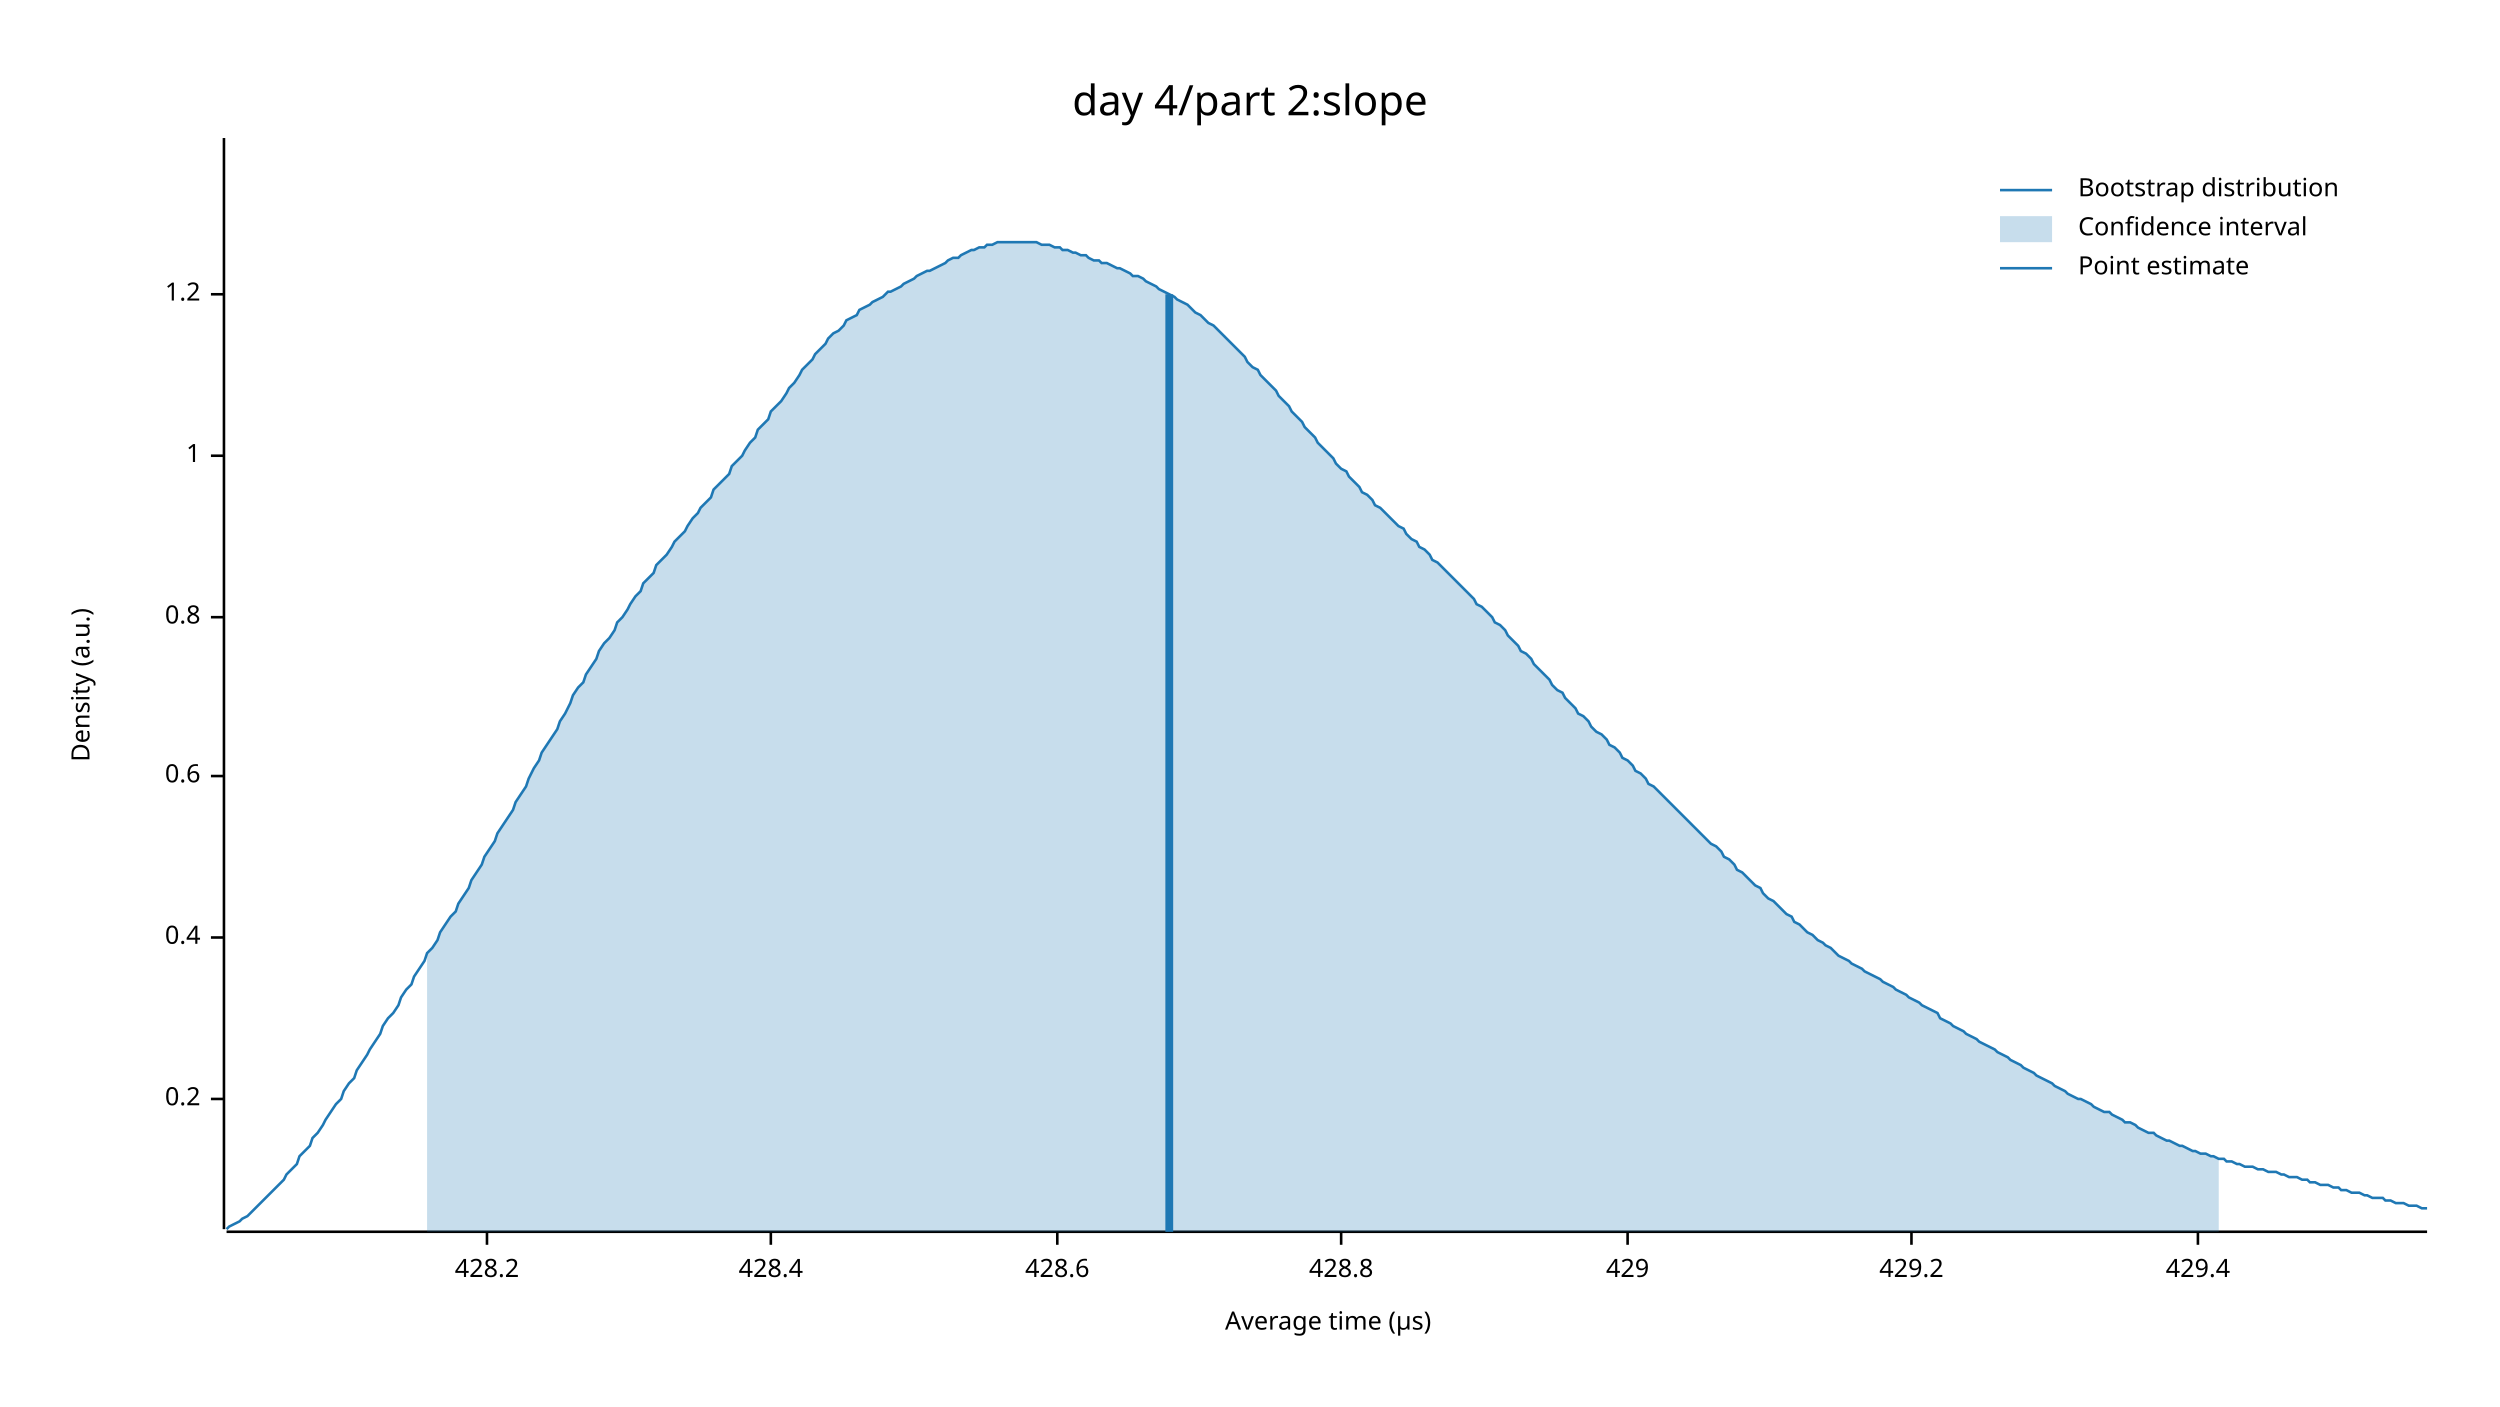
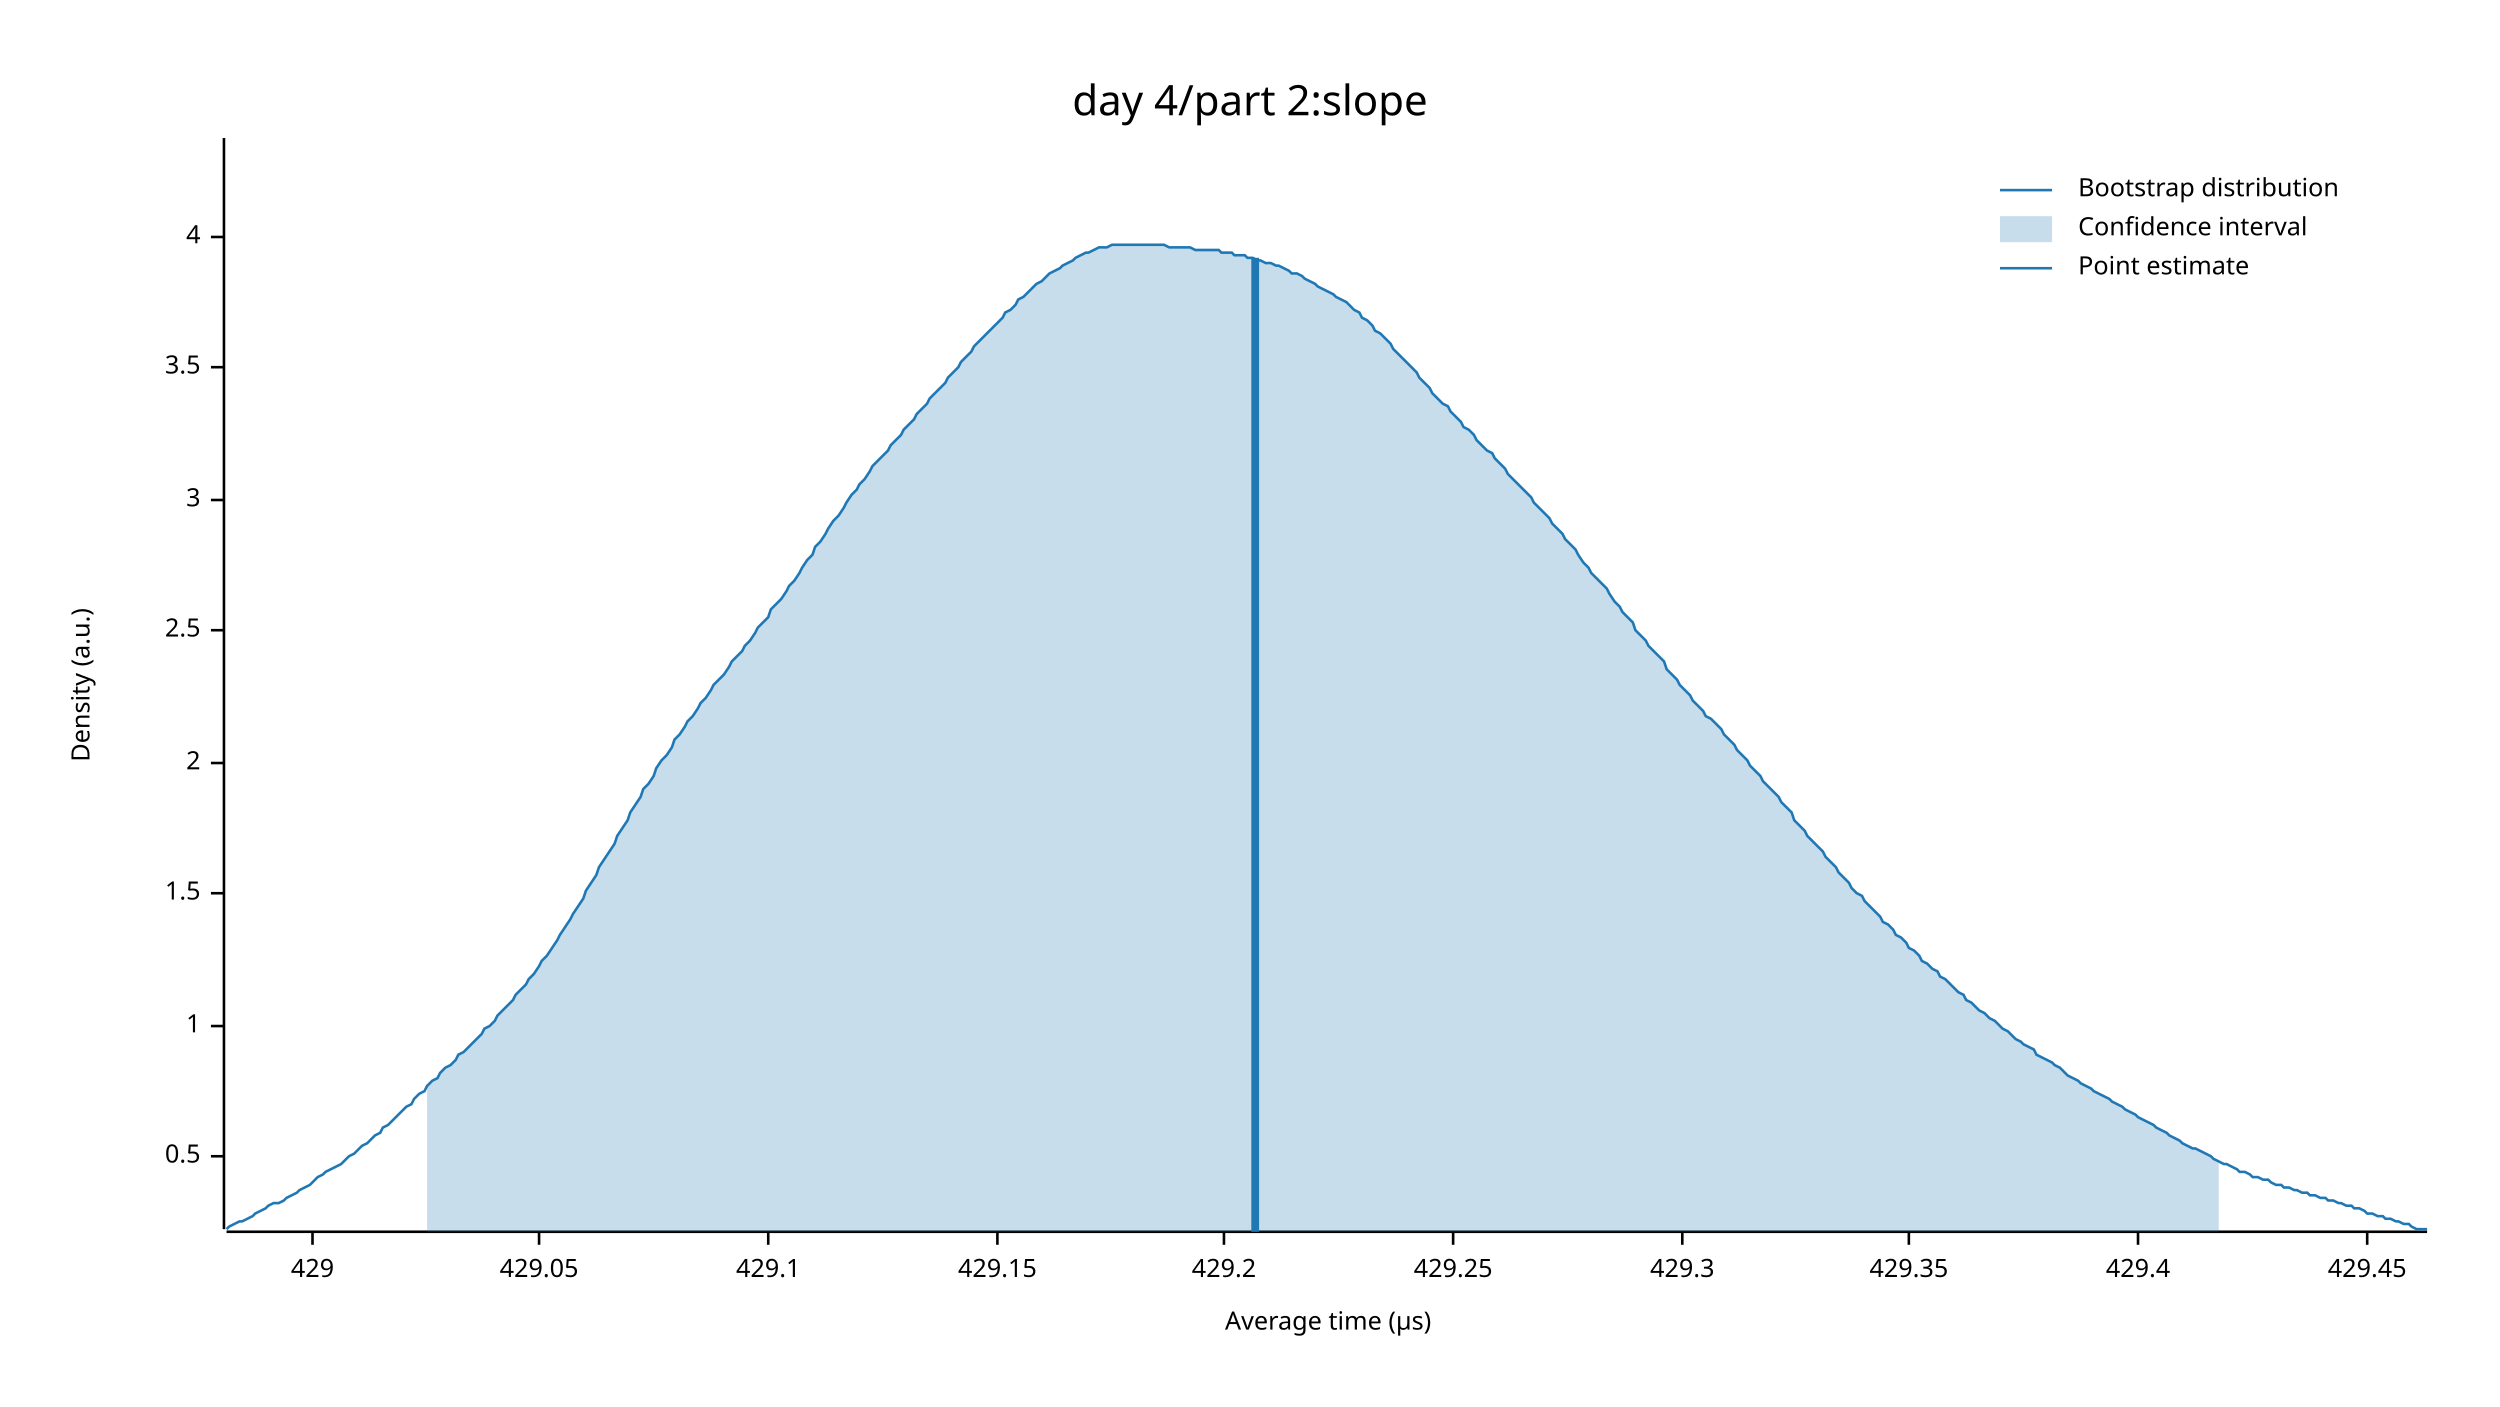
<svg xmlns="http://www.w3.org/2000/svg" width="960" height="540" viewBox="0 0 960 540">
  <text x="480" y="32" dy="0.76em" text-anchor="middle" font-family="sans-serif" font-size="16.129" opacity="1" fill="#000000">
day 4/part 2:slope
</text>
  <text x="27" y="263" dy="0.76em" text-anchor="middle" font-family="sans-serif" font-size="9.677" opacity="1" fill="#000000" transform="rotate(270, 27, 263)">
Density (a.u.)
</text>
  <text x="510" y="513" dy="-0.5ex" text-anchor="middle" font-family="sans-serif" font-size="9.677" opacity="1" fill="#000000">
Average time (µs)
</text>
  <polyline fill="none" opacity="1" stroke="#000000" stroke-width="1" points="86,53 86,472 " />
-   <text x="77" y="422" dy="0.5ex" text-anchor="end" font-family="sans-serif" font-size="9.677" opacity="1" fill="#000000">
- 0.2
+   <text x="77" y="444" dy="0.5ex" text-anchor="end" font-family="sans-serif" font-size="9.677" opacity="1" fill="#000000">
+ 0.5
</text>
-   <polyline fill="none" opacity="1" stroke="#000000" stroke-width="1" points="81,422 86,422 " />
-   <text x="77" y="360" dy="0.5ex" text-anchor="end" font-family="sans-serif" font-size="9.677" opacity="1" fill="#000000">
- 0.4
- </text>
-   <polyline fill="none" opacity="1" stroke="#000000" stroke-width="1" points="81,360 86,360 " />
-   <text x="77" y="298" dy="0.5ex" text-anchor="end" font-family="sans-serif" font-size="9.677" opacity="1" fill="#000000">
- 0.6
- </text>
-   <polyline fill="none" opacity="1" stroke="#000000" stroke-width="1" points="81,298 86,298 " />
-   <text x="77" y="237" dy="0.5ex" text-anchor="end" font-family="sans-serif" font-size="9.677" opacity="1" fill="#000000">
- 0.8
- </text>
-   <polyline fill="none" opacity="1" stroke="#000000" stroke-width="1" points="81,237 86,237 " />
-   <text x="77" y="175" dy="0.5ex" text-anchor="end" font-family="sans-serif" font-size="9.677" opacity="1" fill="#000000">
+   <polyline fill="none" opacity="1" stroke="#000000" stroke-width="1" points="81,444 86,444 " />
+   <text x="77" y="394" dy="0.5ex" text-anchor="end" font-family="sans-serif" font-size="9.677" opacity="1" fill="#000000">
1
</text>
-   <polyline fill="none" opacity="1" stroke="#000000" stroke-width="1" points="81,175 86,175 " />
-   <text x="77" y="113" dy="0.5ex" text-anchor="end" font-family="sans-serif" font-size="9.677" opacity="1" fill="#000000">
- 1.2
+   <polyline fill="none" opacity="1" stroke="#000000" stroke-width="1" points="81,394 86,394 " />
+   <text x="77" y="343" dy="0.5ex" text-anchor="end" font-family="sans-serif" font-size="9.677" opacity="1" fill="#000000">
+ 1.5
</text>
-   <polyline fill="none" opacity="1" stroke="#000000" stroke-width="1" points="81,113 86,113 " />
+   <polyline fill="none" opacity="1" stroke="#000000" stroke-width="1" points="81,343 86,343 " />
+   <text x="77" y="293" dy="0.5ex" text-anchor="end" font-family="sans-serif" font-size="9.677" opacity="1" fill="#000000">
+ 2
+ </text>
+   <polyline fill="none" opacity="1" stroke="#000000" stroke-width="1" points="81,293 86,293 " />
+   <text x="77" y="242" dy="0.5ex" text-anchor="end" font-family="sans-serif" font-size="9.677" opacity="1" fill="#000000">
+ 2.5
+ </text>
+   <polyline fill="none" opacity="1" stroke="#000000" stroke-width="1" points="81,242 86,242 " />
+   <text x="77" y="192" dy="0.5ex" text-anchor="end" font-family="sans-serif" font-size="9.677" opacity="1" fill="#000000">
+ 3
+ </text>
+   <polyline fill="none" opacity="1" stroke="#000000" stroke-width="1" points="81,192 86,192 " />
+   <text x="77" y="141" dy="0.5ex" text-anchor="end" font-family="sans-serif" font-size="9.677" opacity="1" fill="#000000">
+ 3.5
+ </text>
+   <polyline fill="none" opacity="1" stroke="#000000" stroke-width="1" points="81,141 86,141 " />
+   <text x="77" y="91" dy="0.5ex" text-anchor="end" font-family="sans-serif" font-size="9.677" opacity="1" fill="#000000">
+ 4
+ </text>
+   <polyline fill="none" opacity="1" stroke="#000000" stroke-width="1" points="81,91 86,91 " />
  <polyline fill="none" opacity="1" stroke="#000000" stroke-width="1" points="87,473 932,473 " />
-   <text x="187" y="483" dy="0.76em" text-anchor="middle" font-family="sans-serif" font-size="9.677" opacity="1" fill="#000000">
- 428.2
- </text>
-   <polyline fill="none" opacity="1" stroke="#000000" stroke-width="1" points="187,473 187,478 " />
-   <text x="296" y="483" dy="0.76em" text-anchor="middle" font-family="sans-serif" font-size="9.677" opacity="1" fill="#000000">
- 428.4
- </text>
-   <polyline fill="none" opacity="1" stroke="#000000" stroke-width="1" points="296,473 296,478 " />
-   <text x="406" y="483" dy="0.76em" text-anchor="middle" font-family="sans-serif" font-size="9.677" opacity="1" fill="#000000">
- 428.6
- </text>
-   <polyline fill="none" opacity="1" stroke="#000000" stroke-width="1" points="406,473 406,478 " />
-   <text x="515" y="483" dy="0.76em" text-anchor="middle" font-family="sans-serif" font-size="9.677" opacity="1" fill="#000000">
- 428.8
- </text>
-   <polyline fill="none" opacity="1" stroke="#000000" stroke-width="1" points="515,473 515,478 " />
-   <text x="625" y="483" dy="0.76em" text-anchor="middle" font-family="sans-serif" font-size="9.677" opacity="1" fill="#000000">
+   <text x="120" y="483" dy="0.76em" text-anchor="middle" font-family="sans-serif" font-size="9.677" opacity="1" fill="#000000">
429
</text>
-   <polyline fill="none" opacity="1" stroke="#000000" stroke-width="1" points="625,473 625,478 " />
-   <text x="734" y="483" dy="0.76em" text-anchor="middle" font-family="sans-serif" font-size="9.677" opacity="1" fill="#000000">
+   <polyline fill="none" opacity="1" stroke="#000000" stroke-width="1" points="120,473 120,478 " />
+   <text x="207" y="483" dy="0.76em" text-anchor="middle" font-family="sans-serif" font-size="9.677" opacity="1" fill="#000000">
+ 429.05
+ </text>
+   <polyline fill="none" opacity="1" stroke="#000000" stroke-width="1" points="207,473 207,478 " />
+   <text x="295" y="483" dy="0.76em" text-anchor="middle" font-family="sans-serif" font-size="9.677" opacity="1" fill="#000000">
+ 429.1
+ </text>
+   <polyline fill="none" opacity="1" stroke="#000000" stroke-width="1" points="295,473 295,478 " />
+   <text x="383" y="483" dy="0.76em" text-anchor="middle" font-family="sans-serif" font-size="9.677" opacity="1" fill="#000000">
+ 429.15
+ </text>
+   <polyline fill="none" opacity="1" stroke="#000000" stroke-width="1" points="383,473 383,478 " />
+   <text x="470" y="483" dy="0.76em" text-anchor="middle" font-family="sans-serif" font-size="9.677" opacity="1" fill="#000000">
429.2
</text>
-   <polyline fill="none" opacity="1" stroke="#000000" stroke-width="1" points="734,473 734,478 " />
-   <text x="844" y="483" dy="0.76em" text-anchor="middle" font-family="sans-serif" font-size="9.677" opacity="1" fill="#000000">
+   <polyline fill="none" opacity="1" stroke="#000000" stroke-width="1" points="470,473 470,478 " />
+   <text x="558" y="483" dy="0.76em" text-anchor="middle" font-family="sans-serif" font-size="9.677" opacity="1" fill="#000000">
+ 429.25
+ </text>
+   <polyline fill="none" opacity="1" stroke="#000000" stroke-width="1" points="558,473 558,478 " />
+   <text x="646" y="483" dy="0.76em" text-anchor="middle" font-family="sans-serif" font-size="9.677" opacity="1" fill="#000000">
+ 429.3
+ </text>
+   <polyline fill="none" opacity="1" stroke="#000000" stroke-width="1" points="646,473 646,478 " />
+   <text x="733" y="483" dy="0.76em" text-anchor="middle" font-family="sans-serif" font-size="9.677" opacity="1" fill="#000000">
+ 429.35
+ </text>
+   <polyline fill="none" opacity="1" stroke="#000000" stroke-width="1" points="733,473 733,478 " />
+   <text x="821" y="483" dy="0.76em" text-anchor="middle" font-family="sans-serif" font-size="9.677" opacity="1" fill="#000000">
429.4
</text>
-   <polyline fill="none" opacity="1" stroke="#000000" stroke-width="1" points="844,473 844,478 " />
-   <polyline fill="none" opacity="1" stroke="#1F78B4" stroke-width="1" points="87,472 88,471 90,470 92,469 93,468 95,467 97,465 98,464 100,462 102,460 103,459 105,457 107,455 109,453 110,451 112,449 114,447 115,444 117,442 119,440 120,437 122,435 124,432 125,430 127,427 129,424 131,422 132,419 134,416 136,414 137,411 139,408 141,405 142,403 144,400 146,397 147,394 149,391 151,389 153,386 154,383 156,380 158,378 159,375 161,372 163,369 164,366 166,364 168,361 169,358 171,355 173,352 175,350 176,347 178,344 180,341 181,338 183,335 185,332 186,329 188,326 190,323 191,320 193,317 195,314 197,311 198,308 200,305 202,302 203,299 205,295 207,292 208,289 210,286 212,283 214,280 215,277 217,274 219,270 220,267 222,264 224,262 225,259 227,256 229,253 230,250 232,247 234,245 236,242 237,239 239,237 241,234 242,232 244,229 246,227 247,224 249,222 251,220 252,217 254,215 256,213 258,210 259,208 261,206 263,204 264,202 266,199 268,197 269,195 271,193 273,191 274,188 276,186 278,184 280,182 281,179 283,177 285,175 286,173 288,170 290,168 291,165 293,163 295,161 296,158 298,156 300,154 302,151 303,149 305,147 307,144 308,142 310,140 312,138 313,136 315,134 317,132 318,130 320,128 322,127 324,125 325,123 327,122 329,121 330,119 332,118 334,117 335,116 337,115 339,114 341,112 342,112 344,111 346,110 347,109 349,108 351,107 352,106 354,105 356,104 357,104 359,103 361,102 363,101 364,100 366,99 368,99 369,98 371,97 373,96 374,96 376,95 378,95 379,94 381,94 383,93 385,93 386,93 388,93 390,93 391,93 393,93 395,93 396,93 398,93 400,94 401,94 403,94 405,95 407,95 408,96 410,96 412,97 413,97 415,98 417,98 418,99 420,100 422,100 423,101 425,101 427,102 429,103 430,103 432,104 434,105 435,106 437,106 439,107 440,108 442,109 444,110 445,111 447,112 449,113 451,114 452,115 454,116 456,117 457,118 459,120 461,121 462,122 464,124 466,125 468,127 469,128 471,130 473,132 474,133 476,135 478,137 479,139 481,141 483,142 484,144 486,146 488,148 490,150 491,152 493,154 495,156 496,158 498,160 500,162 501,164 503,166 505,168 506,170 508,172 510,174 512,176 513,178 515,180 517,181 518,183 520,185 522,187 523,189 525,190 527,192 528,194 530,195 532,197 534,199 535,200 537,202 539,203 540,205 542,207 544,208 545,210 547,211 549,213 550,215 552,216 554,218 556,220 557,221 559,223 561,225 562,226 564,228 566,230 567,232 569,233 571,235 573,237 574,239 576,240 578,242 579,244 581,246 583,248 584,250 586,251 588,253 589,255 591,257 593,259 595,261 596,263 598,265 600,266 601,268 603,270 605,272 606,274 608,275 610,277 611,279 613,281 615,282 617,284 618,286 620,287 622,289 623,291 625,292 627,294 628,296 630,297 632,299 633,301 635,302 637,304 639,306 640,307 642,309 644,311 645,312 647,314 649,316 650,317 652,319 654,321 655,322 657,324 659,325 661,327 662,329 664,330 666,332 667,334 669,335 671,337 672,338 674,340 676,341 677,343 679,345 681,346 683,348 684,349 686,351 688,352 689,354 691,355 693,357 694,358 696,359 698,361 700,362 701,363 703,364 705,366 706,367 708,368 710,369 711,370 713,371 715,372 716,373 718,374 720,375 722,376 723,377 725,378 727,379 728,380 730,381 732,382 733,383 735,384 737,385 738,386 740,387 742,388 744,389 745,391 747,392 749,393 750,394 752,395 754,396 755,397 757,398 759,399 760,400 762,401 764,402 766,403 767,404 769,405 771,406 772,407 774,408 776,409 777,410 779,411 781,412 782,413 784,414 786,415 788,416 789,417 791,418 793,419 794,420 796,421 798,422 799,422 801,423 803,424 804,425 806,426 808,427 810,427 811,428 813,429 815,430 816,431 818,431 820,432 821,433 823,434 825,435 827,435 828,436 830,437 832,438 833,438 835,439 837,440 838,440 840,441 842,442 843,442 845,443 847,443 849,444 850,444 852,445 854,445 855,446 857,446 859,447 860,447 862,448 864,448 865,448 867,449 869,449 871,450 872,450 874,450 876,451 877,451 879,452 881,452 882,452 884,453 886,453 887,454 889,454 891,455 893,455 894,455 896,456 898,456 899,457 901,457 903,458 904,458 906,458 908,459 909,459 911,460 913,460 915,460 916,461 918,461 920,462 921,462 923,462 925,463 926,463 928,463 930,464 932,464 " />
-   <polygon opacity="0.25" fill="#1F78B4" points="164,366 166,364 168,361 169,358 171,355 173,352 175,350 176,347 178,344 180,341 181,338 183,335 185,332 186,329 188,326 190,323 191,320 193,317 195,314 197,311 198,308 200,305 202,302 203,299 205,295 207,292 208,289 210,286 212,283 214,280 215,277 217,274 219,270 220,267 222,264 224,262 225,259 227,256 229,253 230,250 232,247 234,245 236,242 237,239 239,237 241,234 242,232 244,229 246,227 247,224 249,222 251,220 252,217 254,215 256,213 258,210 259,208 261,206 263,204 264,202 266,199 268,197 269,195 271,193 273,191 274,188 276,186 278,184 280,182 281,179 283,177 285,175 286,173 288,170 290,168 291,165 293,163 295,161 296,158 298,156 300,154 302,151 303,149 305,147 307,144 308,142 310,140 312,138 313,136 315,134 317,132 318,130 320,128 322,127 324,125 325,123 327,122 329,121 330,119 332,118 334,117 335,116 337,115 339,114 341,112 342,112 344,111 346,110 347,109 349,108 351,107 352,106 354,105 356,104 357,104 359,103 361,102 363,101 364,100 366,99 368,99 369,98 371,97 373,96 374,96 376,95 378,95 379,94 381,94 383,93 385,93 386,93 388,93 390,93 391,93 393,93 395,93 396,93 398,93 400,94 401,94 403,94 405,95 407,95 408,96 410,96 412,97 413,97 415,98 417,98 418,99 420,100 422,100 423,101 425,101 427,102 429,103 430,103 432,104 434,105 435,106 437,106 439,107 440,108 442,109 444,110 445,111 447,112 449,113 451,114 452,115 454,116 456,117 457,118 459,120 461,121 462,122 464,124 466,125 468,127 469,128 471,130 473,132 474,133 476,135 478,137 479,139 481,141 483,142 484,144 486,146 488,148 490,150 491,152 493,154 495,156 496,158 498,160 500,162 501,164 503,166 505,168 506,170 508,172 510,174 512,176 513,178 515,180 517,181 518,183 520,185 522,187 523,189 525,190 527,192 528,194 530,195 532,197 534,199 535,200 537,202 539,203 540,205 542,207 544,208 545,210 547,211 549,213 550,215 552,216 554,218 556,220 557,221 559,223 561,225 562,226 564,228 566,230 567,232 569,233 571,235 573,237 574,239 576,240 578,242 579,244 581,246 583,248 584,250 586,251 588,253 589,255 591,257 593,259 595,261 596,263 598,265 600,266 601,268 603,270 605,272 606,274 608,275 610,277 611,279 613,281 615,282 617,284 618,286 620,287 622,289 623,291 625,292 627,294 628,296 630,297 632,299 633,301 635,302 637,304 639,306 640,307 642,309 644,311 645,312 647,314 649,316 650,317 652,319 654,321 655,322 657,324 659,325 661,327 662,329 664,330 666,332 667,334 669,335 671,337 672,338 674,340 676,341 677,343 679,345 681,346 683,348 684,349 686,351 688,352 689,354 691,355 693,357 694,358 696,359 698,361 700,362 701,363 703,364 705,366 706,367 708,368 710,369 711,370 713,371 715,372 716,373 718,374 720,375 722,376 723,377 725,378 727,379 728,380 730,381 732,382 733,383 735,384 737,385 738,386 740,387 742,388 744,389 745,391 747,392 749,393 750,394 752,395 754,396 755,397 757,398 759,399 760,400 762,401 764,402 766,403 767,404 769,405 771,406 772,407 774,408 776,409 777,410 779,411 781,412 782,413 784,414 786,415 788,416 789,417 791,418 793,419 794,420 796,421 798,422 799,422 801,423 803,424 804,425 806,426 808,427 810,427 811,428 813,429 815,430 816,431 818,431 820,432 821,433 823,434 825,435 827,435 828,436 830,437 832,438 833,438 835,439 837,440 838,440 840,441 842,442 843,442 845,443 847,443 849,444 850,444 852,445 852,473 164,473 " />
-   <polyline fill="none" opacity="1" stroke="#1F78B4" stroke-width="3" points="449,473 449,113 " />
+   <polyline fill="none" opacity="1" stroke="#000000" stroke-width="1" points="821,473 821,478 " />
+   <text x="909" y="483" dy="0.76em" text-anchor="middle" font-family="sans-serif" font-size="9.677" opacity="1" fill="#000000">
+ 429.45
+ </text>
+   <polyline fill="none" opacity="1" stroke="#000000" stroke-width="1" points="909,473 909,478 " />
+   <polyline fill="none" opacity="1" stroke="#1F78B4" stroke-width="1" points="87,472 88,471 90,470 92,469 93,469 95,468 97,467 98,466 100,465 102,464 103,463 105,462 107,462 109,461 110,460 112,459 114,458 115,457 117,456 119,455 120,454 122,452 124,451 125,450 127,449 129,448 131,447 132,446 134,444 136,443 137,442 139,440 141,439 142,438 144,436 146,435 147,433 149,432 151,430 153,428 154,427 156,425 158,424 159,422 161,420 163,419 164,417 166,415 168,414 169,412 171,410 173,409 175,407 176,405 178,404 180,402 181,401 183,399 185,397 186,395 188,394 190,392 191,390 193,388 195,386 197,384 198,382 200,380 202,378 203,376 205,374 207,371 208,369 210,367 212,364 214,361 215,359 217,356 219,353 220,351 222,348 224,345 225,342 227,339 229,336 230,333 232,330 234,327 236,324 237,321 239,318 241,315 242,312 244,309 246,306 247,303 249,301 251,298 252,295 254,292 256,290 258,287 259,284 261,282 263,279 264,277 266,275 268,272 269,270 271,268 273,265 274,263 276,261 278,259 280,256 281,254 283,252 285,250 286,248 288,246 290,243 291,241 293,239 295,237 296,234 298,232 300,230 302,227 303,225 305,223 307,220 308,218 310,215 312,213 313,210 315,208 317,205 318,203 320,200 322,198 324,195 325,193 327,190 329,188 330,186 332,184 334,181 335,179 337,177 339,175 341,173 342,171 344,169 346,167 347,165 349,163 351,161 352,159 354,157 356,155 357,153 359,151 361,149 363,147 364,145 366,143 368,141 369,139 371,137 373,135 374,133 376,131 378,129 379,128 381,126 383,124 385,122 386,120 388,119 390,117 391,115 393,114 395,112 396,111 398,109 400,108 401,107 403,105 405,104 407,103 408,102 410,101 412,100 413,99 415,98 417,97 418,97 420,96 422,95 423,95 425,95 427,94 429,94 430,94 432,94 434,94 435,94 437,94 439,94 440,94 442,94 444,94 445,94 447,94 449,95 451,95 452,95 454,95 456,95 457,95 459,96 461,96 462,96 464,96 466,96 468,96 469,97 471,97 473,97 474,98 476,98 478,98 479,99 481,99 483,100 484,100 486,101 488,101 490,102 491,102 493,103 495,104 496,105 498,105 500,106 501,107 503,108 505,109 506,110 508,111 510,112 512,113 513,114 515,115 517,116 518,117 520,119 522,120 523,122 525,123 527,125 528,127 530,128 532,130 534,132 535,134 537,136 539,138 540,139 542,141 544,143 545,145 547,147 549,149 550,151 552,153 554,155 556,156 557,158 559,160 561,162 562,164 564,165 566,167 567,169 569,171 571,173 573,174 574,176 576,178 578,180 579,182 581,184 583,186 584,187 586,189 588,191 589,193 591,195 593,197 595,199 596,201 598,203 600,205 601,207 603,209 605,211 606,213 608,216 610,218 611,220 613,222 615,224 617,226 618,228 620,231 622,233 623,235 625,237 627,239 628,242 630,244 632,246 633,248 635,250 637,252 639,254 640,257 642,259 644,261 645,263 647,265 649,267 650,269 652,271 654,273 655,275 657,276 659,278 661,280 662,282 664,284 666,286 667,288 669,290 671,292 672,294 674,296 676,298 677,300 679,302 681,304 683,306 684,308 686,310 688,312 689,315 691,317 693,319 694,321 696,323 698,325 700,327 701,329 703,331 705,333 706,335 708,337 710,339 711,341 713,343 715,344 716,346 718,348 720,350 722,352 723,354 725,355 727,357 728,359 730,360 732,362 733,364 735,365 737,367 738,369 740,370 742,372 744,373 745,375 747,376 749,378 750,379 752,381 754,382 755,384 757,385 759,387 760,388 762,389 764,391 766,392 767,393 769,395 771,396 772,397 774,399 776,400 777,401 779,402 781,403 782,405 784,406 786,407 788,408 789,409 791,410 793,412 794,413 796,414 798,415 799,416 801,417 803,418 804,419 806,420 808,421 810,422 811,423 813,424 815,425 816,426 818,427 820,428 821,429 823,430 825,431 827,432 828,433 830,434 832,435 833,436 835,437 837,438 838,439 840,440 842,441 843,441 845,442 847,443 849,444 850,445 852,446 854,447 855,447 857,448 859,449 860,450 862,450 864,451 865,452 867,452 869,453 871,453 872,454 874,455 876,455 877,456 879,456 881,457 882,457 884,458 886,458 887,459 889,459 891,460 893,460 894,461 896,461 898,462 899,462 901,463 903,463 904,464 906,464 908,465 909,466 911,466 913,467 915,467 916,468 918,468 920,469 921,469 923,470 925,470 926,471 928,472 930,472 932,472 " />
+   <polygon opacity="0.25" fill="#1F78B4" points="164,417 166,415 168,414 169,412 171,410 173,409 175,407 176,405 178,404 180,402 181,401 183,399 185,397 186,395 188,394 190,392 191,390 193,388 195,386 197,384 198,382 200,380 202,378 203,376 205,374 207,371 208,369 210,367 212,364 214,361 215,359 217,356 219,353 220,351 222,348 224,345 225,342 227,339 229,336 230,333 232,330 234,327 236,324 237,321 239,318 241,315 242,312 244,309 246,306 247,303 249,301 251,298 252,295 254,292 256,290 258,287 259,284 261,282 263,279 264,277 266,275 268,272 269,270 271,268 273,265 274,263 276,261 278,259 280,256 281,254 283,252 285,250 286,248 288,246 290,243 291,241 293,239 295,237 296,234 298,232 300,230 302,227 303,225 305,223 307,220 308,218 310,215 312,213 313,210 315,208 317,205 318,203 320,200 322,198 324,195 325,193 327,190 329,188 330,186 332,184 334,181 335,179 337,177 339,175 341,173 342,171 344,169 346,167 347,165 349,163 351,161 352,159 354,157 356,155 357,153 359,151 361,149 363,147 364,145 366,143 368,141 369,139 371,137 373,135 374,133 376,131 378,129 379,128 381,126 383,124 385,122 386,120 388,119 390,117 391,115 393,114 395,112 396,111 398,109 400,108 401,107 403,105 405,104 407,103 408,102 410,101 412,100 413,99 415,98 417,97 418,97 420,96 422,95 423,95 425,95 427,94 429,94 430,94 432,94 434,94 435,94 437,94 439,94 440,94 442,94 444,94 445,94 447,94 449,95 451,95 452,95 454,95 456,95 457,95 459,96 461,96 462,96 464,96 466,96 468,96 469,97 471,97 473,97 474,98 476,98 478,98 479,99 481,99 483,100 484,100 486,101 488,101 490,102 491,102 493,103 495,104 496,105 498,105 500,106 501,107 503,108 505,109 506,110 508,111 510,112 512,113 513,114 515,115 517,116 518,117 520,119 522,120 523,122 525,123 527,125 528,127 530,128 532,130 534,132 535,134 537,136 539,138 540,139 542,141 544,143 545,145 547,147 549,149 550,151 552,153 554,155 556,156 557,158 559,160 561,162 562,164 564,165 566,167 567,169 569,171 571,173 573,174 574,176 576,178 578,180 579,182 581,184 583,186 584,187 586,189 588,191 589,193 591,195 593,197 595,199 596,201 598,203 600,205 601,207 603,209 605,211 606,213 608,216 610,218 611,220 613,222 615,224 617,226 618,228 620,231 622,233 623,235 625,237 627,239 628,242 630,244 632,246 633,248 635,250 637,252 639,254 640,257 642,259 644,261 645,263 647,265 649,267 650,269 652,271 654,273 655,275 657,276 659,278 661,280 662,282 664,284 666,286 667,288 669,290 671,292 672,294 674,296 676,298 677,300 679,302 681,304 683,306 684,308 686,310 688,312 689,315 691,317 693,319 694,321 696,323 698,325 700,327 701,329 703,331 705,333 706,335 708,337 710,339 711,341 713,343 715,344 716,346 718,348 720,350 722,352 723,354 725,355 727,357 728,359 730,360 732,362 733,364 735,365 737,367 738,369 740,370 742,372 744,373 745,375 747,376 749,378 750,379 752,381 754,382 755,384 757,385 759,387 760,388 762,389 764,391 766,392 767,393 769,395 771,396 772,397 774,399 776,400 777,401 779,402 781,403 782,405 784,406 786,407 788,408 789,409 791,410 793,412 794,413 796,414 798,415 799,416 801,417 803,418 804,419 806,420 808,421 810,422 811,423 813,424 815,425 816,426 818,427 820,428 821,429 823,430 825,431 827,432 828,433 830,434 832,435 833,436 835,437 837,438 838,439 840,440 842,441 843,441 845,442 847,443 849,444 850,445 852,446 852,473 164,473 " />
+   <polyline fill="none" opacity="1" stroke="#1F78B4" stroke-width="3" points="482,473 482,99 " />
  <text x="798" y="68" dy="0.76em" text-anchor="start" font-family="sans-serif" font-size="9.677" opacity="1" fill="#000000">
Bootstrap distribution
</text>
  <text x="798" y="83" dy="0.76em" text-anchor="start" font-family="sans-serif" font-size="9.677" opacity="1" fill="#000000">
Confidence interval
</text>
  <text x="798" y="98" dy="0.76em" text-anchor="start" font-family="sans-serif" font-size="9.677" opacity="1" fill="#000000">
Point estimate
</text>
  <polyline fill="none" opacity="1" stroke="#1F78B4" stroke-width="1" points="768,73 788,73 " />
  <rect x="768" y="83" width="20" height="10" opacity="0.25" fill="#1F78B4" stroke="none" />
  <polyline fill="none" opacity="1" stroke="#1F78B4" stroke-width="1" points="768,103 788,103 " />
</svg>
